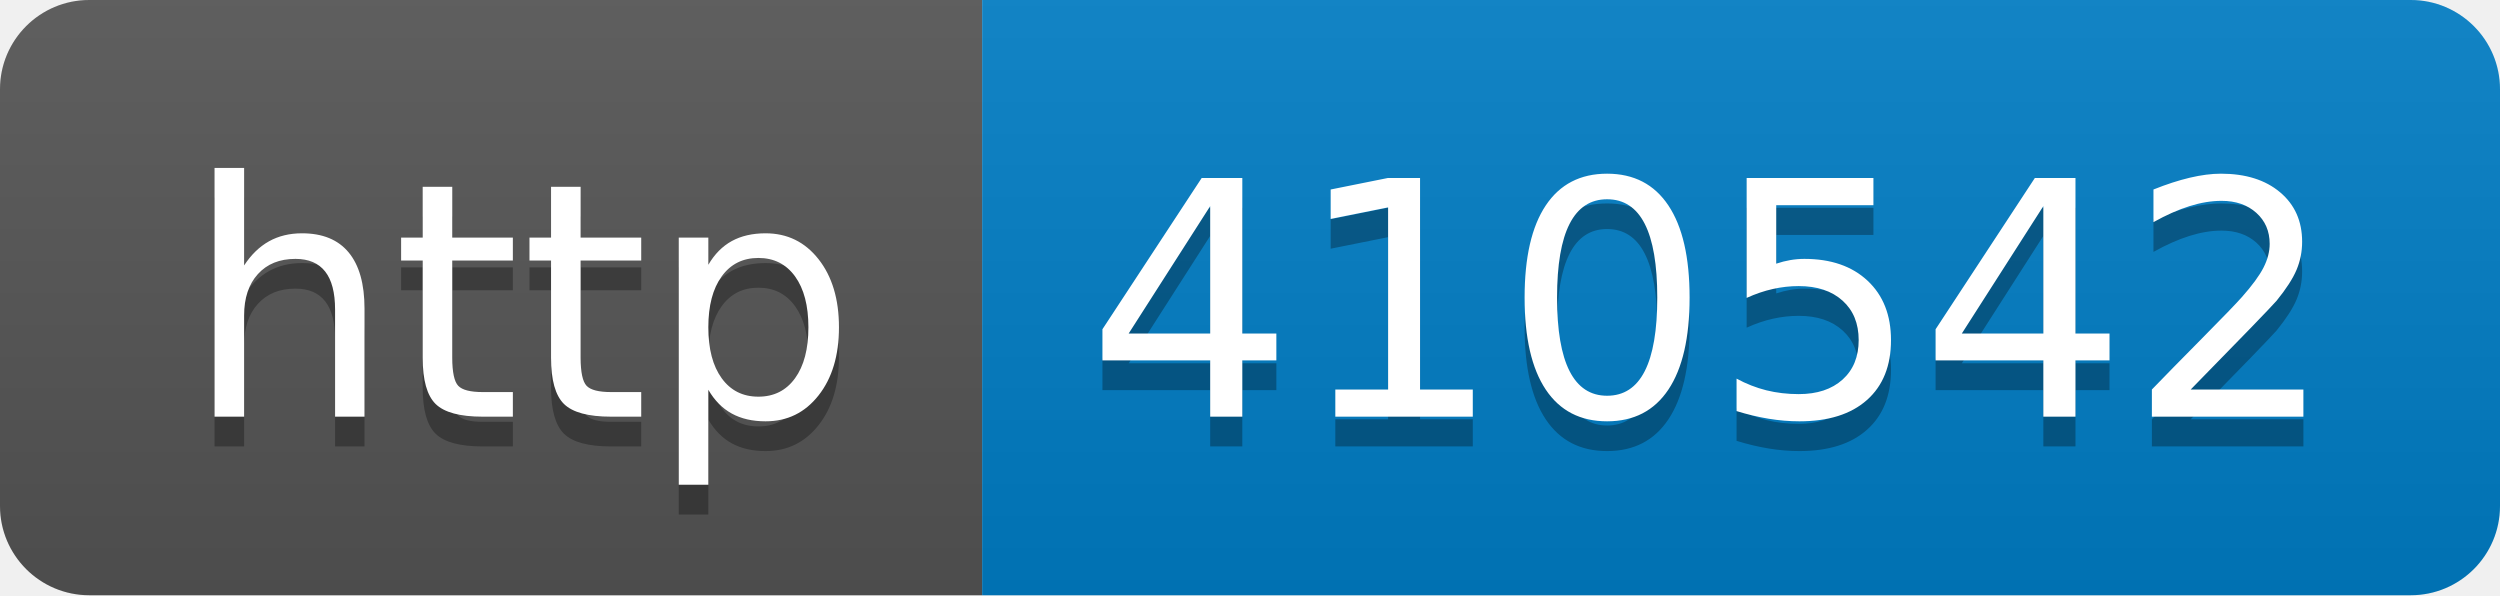
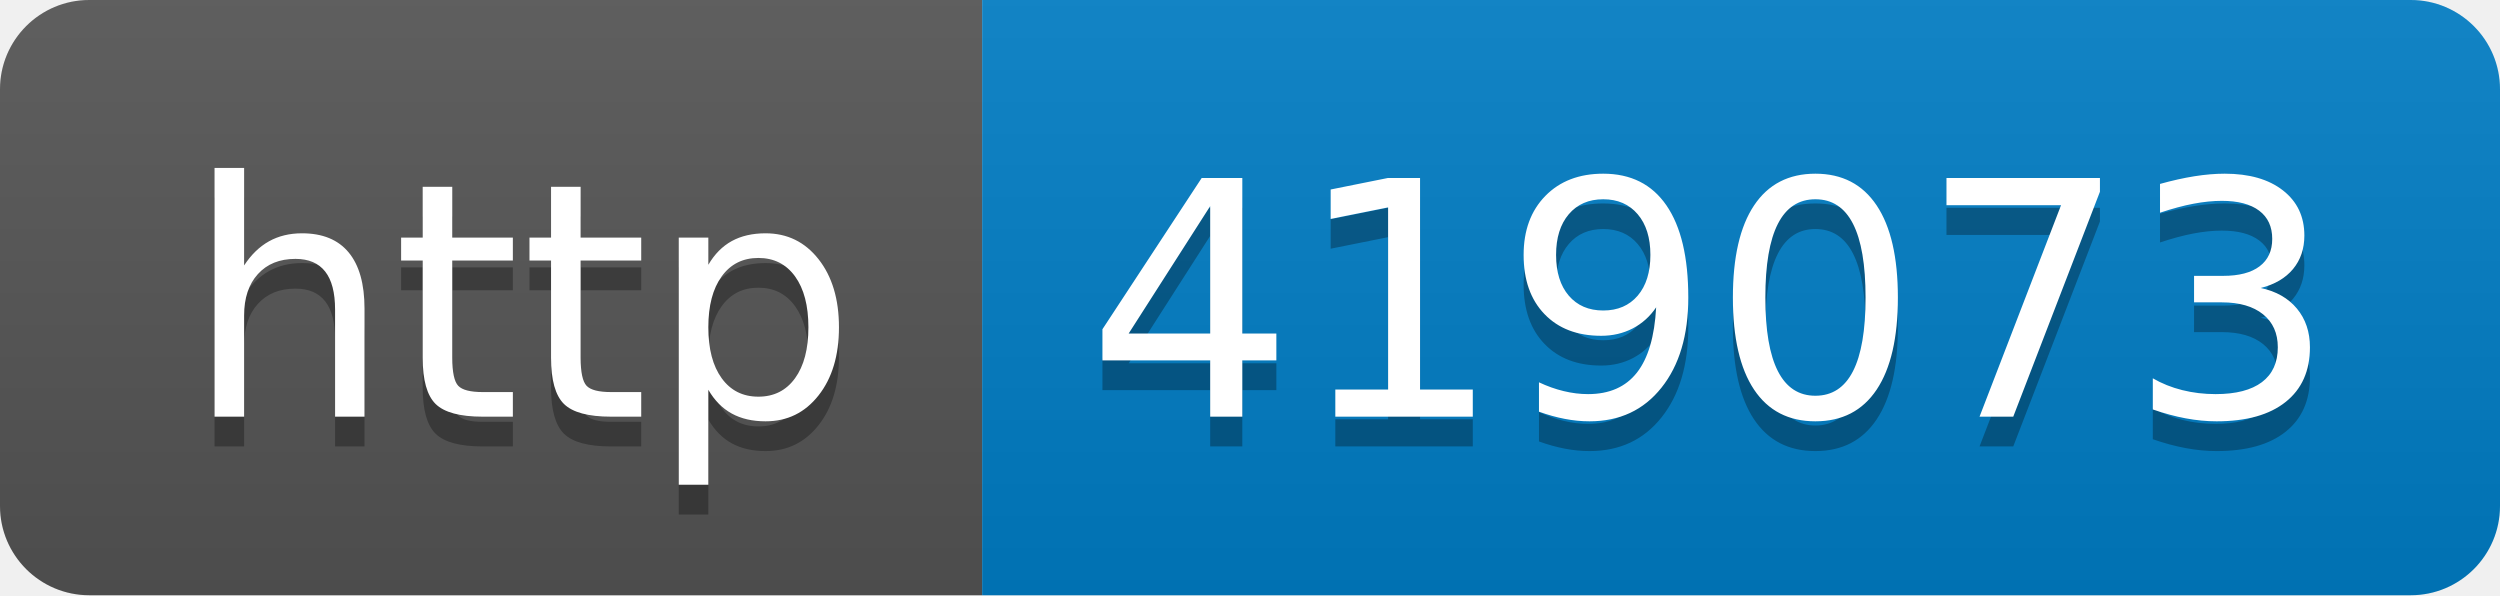
- <svg xmlns="http://www.w3.org/2000/svg" width="84" height="20" role="img" aria-label="http: 410542">
+ <svg xmlns="http://www.w3.org/2000/svg" width="84" height="20" role="img" aria-label="http: 419073">
  <linearGradient id="s" x2="0" y2="100%">
    <stop offset="0" stop-color="#bbb" stop-opacity=".1" />
    <stop offset="1" stop-opacity=".1" />
  </linearGradient>
  <clipPath id="r">
    <rect width="84" height="20" rx="3" fill="#fff" />
  </clipPath>
  <g clip-path="url(#r)">
    <rect width="33" height="20" fill="#555" />
    <rect x="33" width="51" height="20" fill="#007ec6" />
    <rect width="84" height="20" fill="url(#s)" />
  </g>
  <g fill="#fff" text-anchor="middle" font-family="Verdana,Geneva,DejaVu Sans,sans-serif" text-rendering="geometricPrecision" font-size="110">
    <text aria-hidden="true" x="175" y="150" fill="#010101" fill-opacity=".3" transform="scale(.1)" textLength="230">http</text>
    <text x="175" y="140" transform="scale(.1)" fill="#fff" textLength="230">http</text>
-     <text aria-hidden="true" x="575" y="150" fill="#010101" fill-opacity=".3" transform="scale(.1)" textLength="410">410542</text>
-     <text x="575" y="140" transform="scale(.1)" fill="#fff" textLength="410">410542</text>
+     <text aria-hidden="true" x="575" y="150" fill="#010101" fill-opacity=".3" transform="scale(.1)" textLength="410">419073</text>
+     <text x="575" y="140" transform="scale(.1)" fill="#fff" textLength="410">419073</text>
  </g>
</svg>
